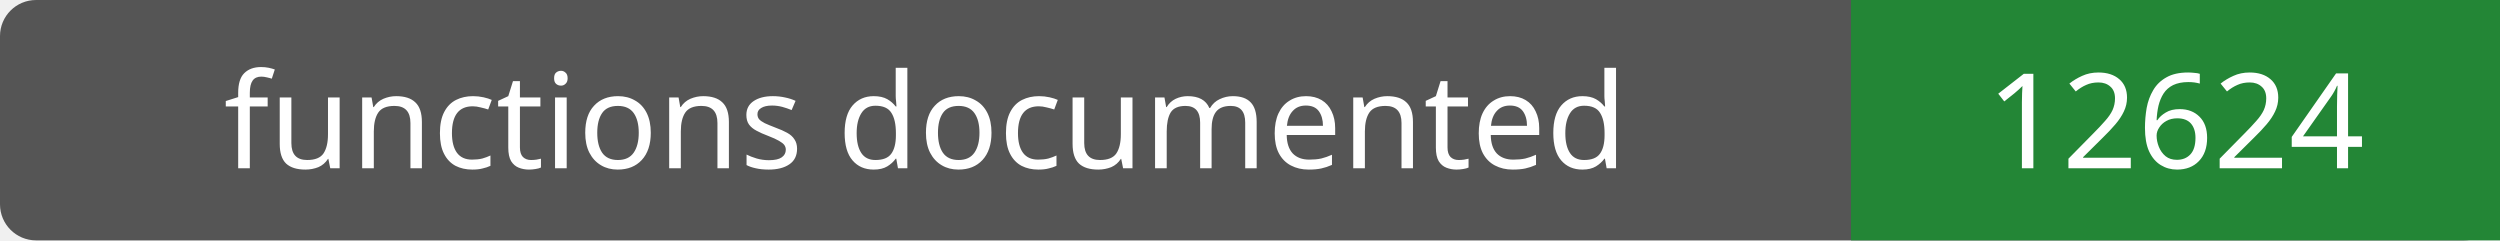
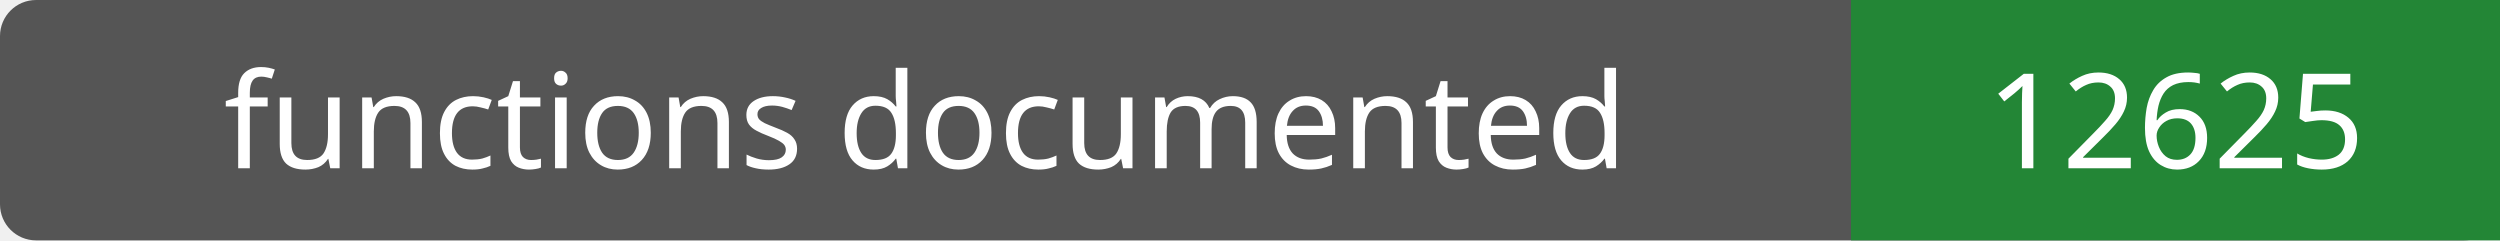
- <svg xmlns="http://www.w3.org/2000/svg" width="208" height="20" role="img" aria-label="functions documented: 12624">
+ <svg xmlns="http://www.w3.org/2000/svg" width="208" height="20" role="img" aria-label="functions documented: 12625">
  <rect width="208" height="20" rx="3" fill="#555" />
  <path fill="#238636" d="M154 0h54v20H154z" />
  <g fill="#fff" text-anchor="middle" font-family="Verdana,sans-serif" font-size="11">
    <text x="77.0" y="14">functions documented</text>
-     <text x="181.0" y="14">12624</text>
+     <text x="181.0" y="14">12625</text>
  </g>
</svg>
